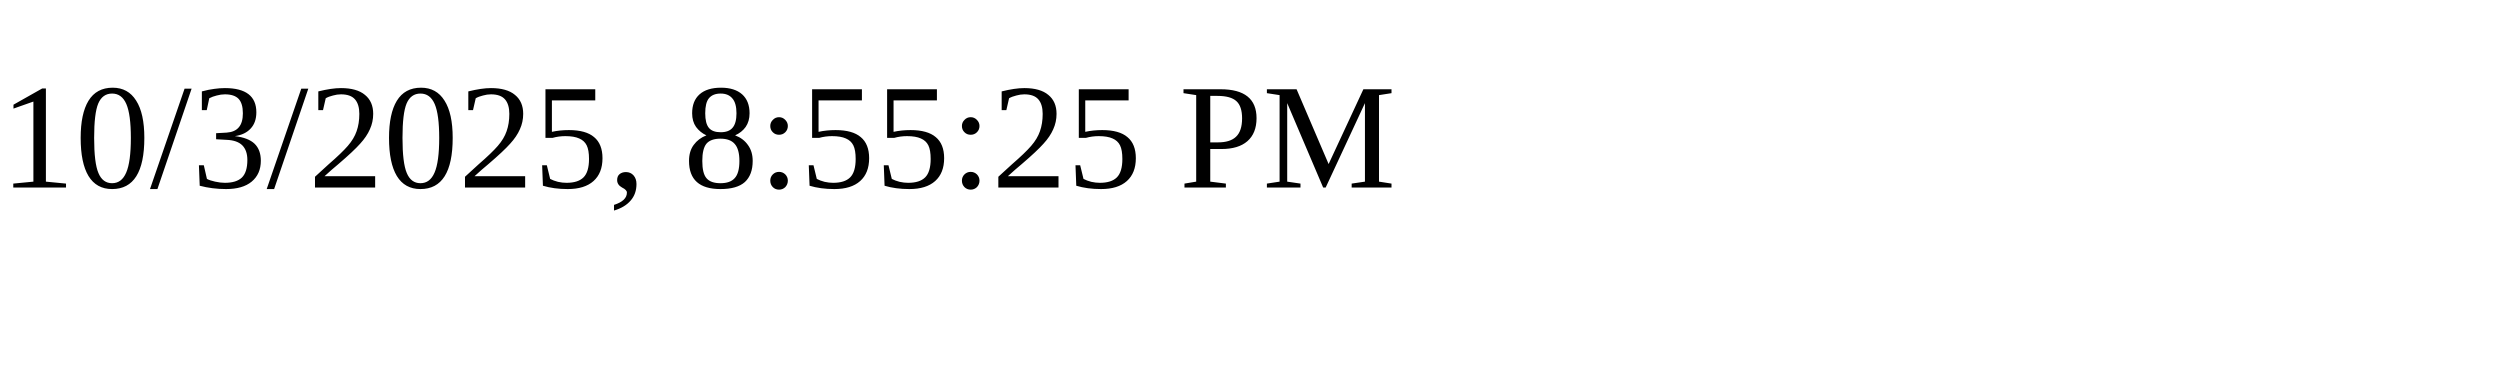
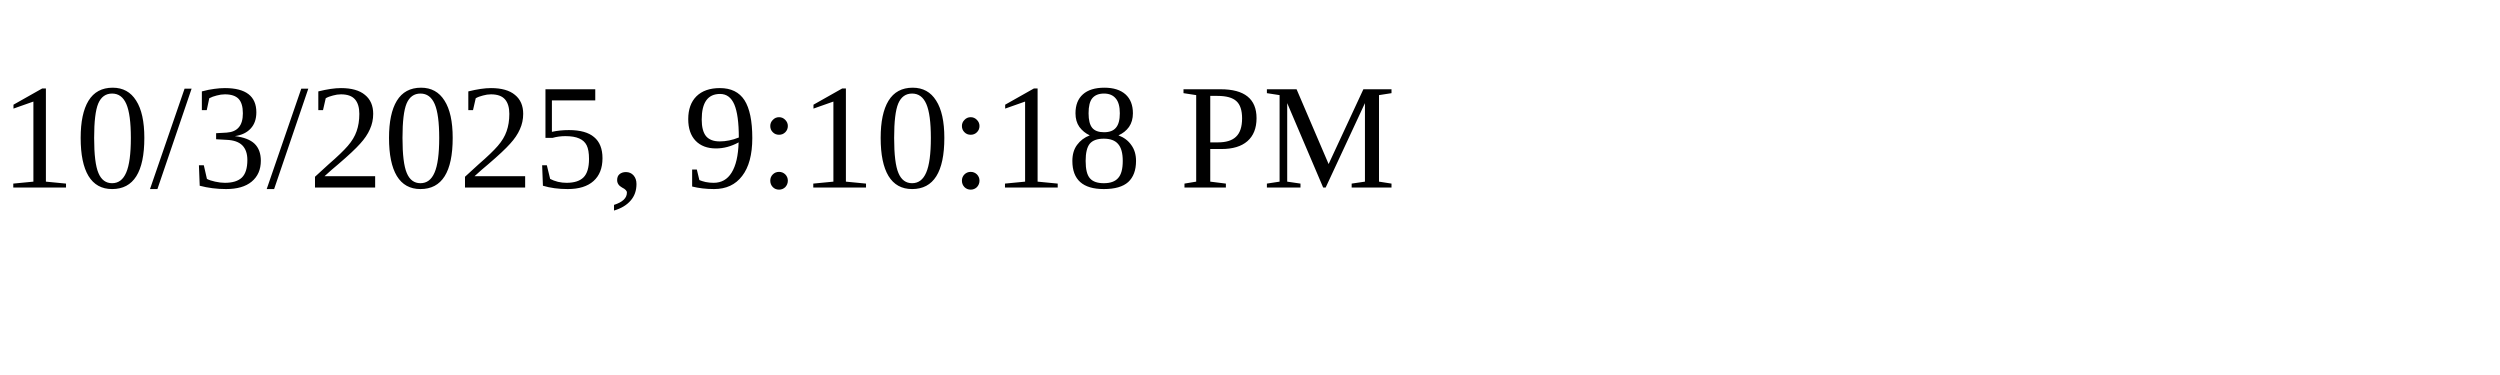
<svg xmlns="http://www.w3.org/2000/svg" height="30" width="200">
-   <text x="0" y="15">10/3/2025, 8:55:25 PM</text>
+   <text x="0" y="15">10/3/2025, 9:10:18 PM</text>
</svg>
